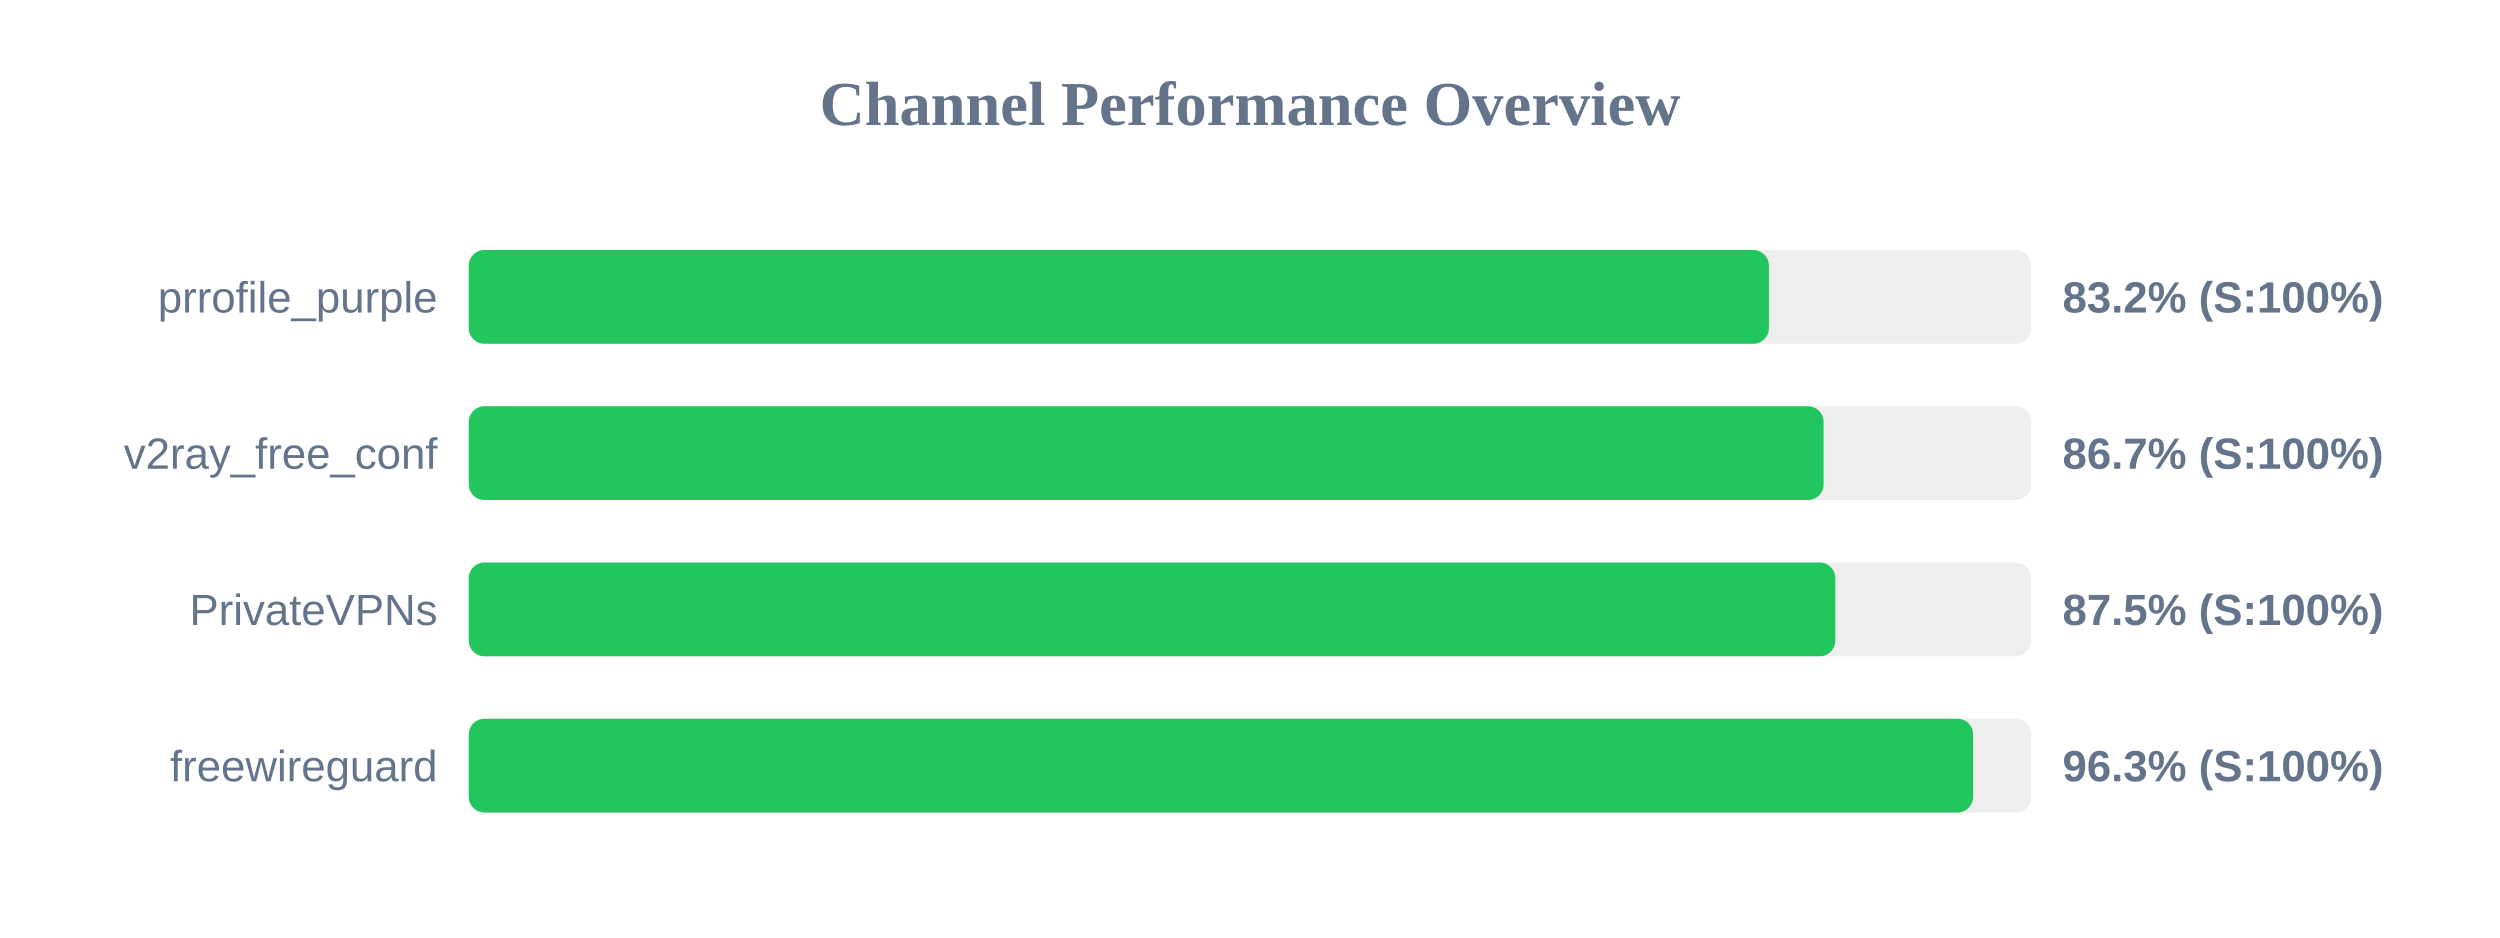
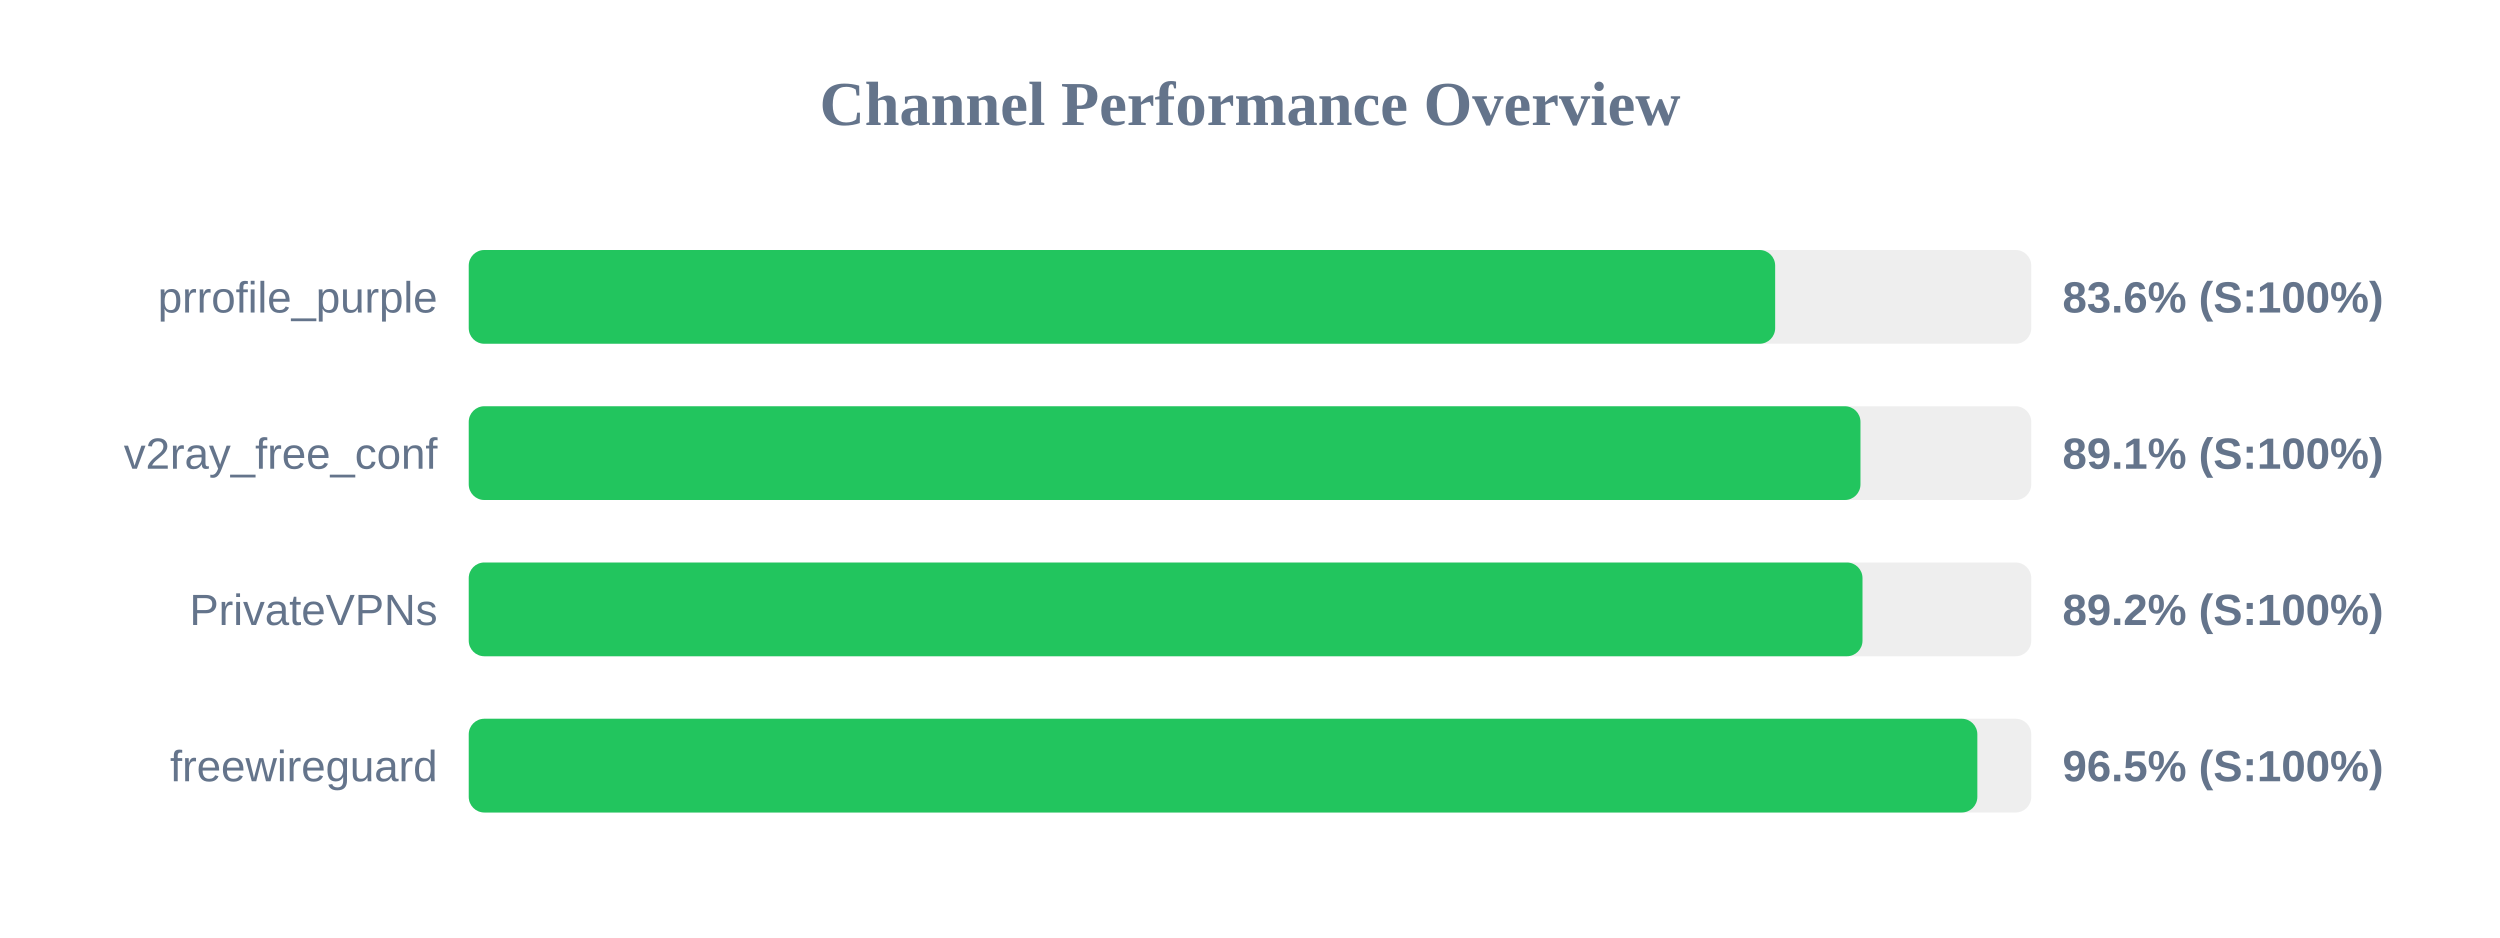
<svg xmlns="http://www.w3.org/2000/svg" width="800" height="300" version="1.1">
  <style>
        .row { font: 14px Arial; fill: #64748b; }
        .score { font: bold 14px Arial; fill: #64748b; }
    </style>
  <text x="400" y="40" text-anchor="middle" font-size="20px" font-weight="bold" fill="#64748b">Channel Performance Overview</text>
  <rect x="150" y="80" width="500" height="30" fill="#eee" rx="5" />
-   <rect x="150" y="80" width="416.05" height="30" fill="#22c55e" rx="5" />
+   <rect x="150" y="80" width="418.05" height="30" fill="#22c55e" rx="5" />
  <text x="140" y="100" text-anchor="end" class="row">prrofile_purple</text>
-   <text x="660" y="100" text-anchor="start" class="score">83.2% (S:100%)</text>
+   <text x="660" y="100" text-anchor="start" class="score">83.6% (S:100%)</text>
  <rect x="150" y="130" width="500" height="30" fill="#eee" rx="5" />
-   <rect x="150" y="130" width="433.55" height="30" fill="#22c55e" rx="5" />
+   <rect x="150" y="130" width="445.35" height="30" fill="#22c55e" rx="5" />
  <text x="140" y="150" text-anchor="end" class="row">v2ray_free_conf</text>
-   <text x="660" y="150" text-anchor="start" class="score">86.7% (S:100%)</text>
+   <text x="660" y="150" text-anchor="start" class="score">89.1% (S:100%)</text>
  <rect x="150" y="180" width="500" height="30" fill="#eee" rx="5" />
-   <rect x="150" y="180" width="437.3" height="30" fill="#22c55e" rx="5" />
+   <rect x="150" y="180" width="446.0" height="30" fill="#22c55e" rx="5" />
  <text x="140" y="200" text-anchor="end" class="row">PrivateVPNs</text>
-   <text x="660" y="200" text-anchor="start" class="score">87.5% (S:100%)</text>
+   <text x="660" y="200" text-anchor="start" class="score">89.2% (S:100%)</text>
  <rect x="150" y="230" width="500" height="30" fill="#eee" rx="5" />
-   <rect x="150" y="230" width="481.4" height="30" fill="#22c55e" rx="5" />
+   <rect x="150" y="230" width="482.75" height="30" fill="#22c55e" rx="5" />
  <text x="140" y="250" text-anchor="end" class="row">freewireguard</text>
-   <text x="660" y="250" text-anchor="start" class="score">96.3% (S:100%)</text>
+   <text x="660" y="250" text-anchor="start" class="score">96.5% (S:100%)</text>
</svg>
